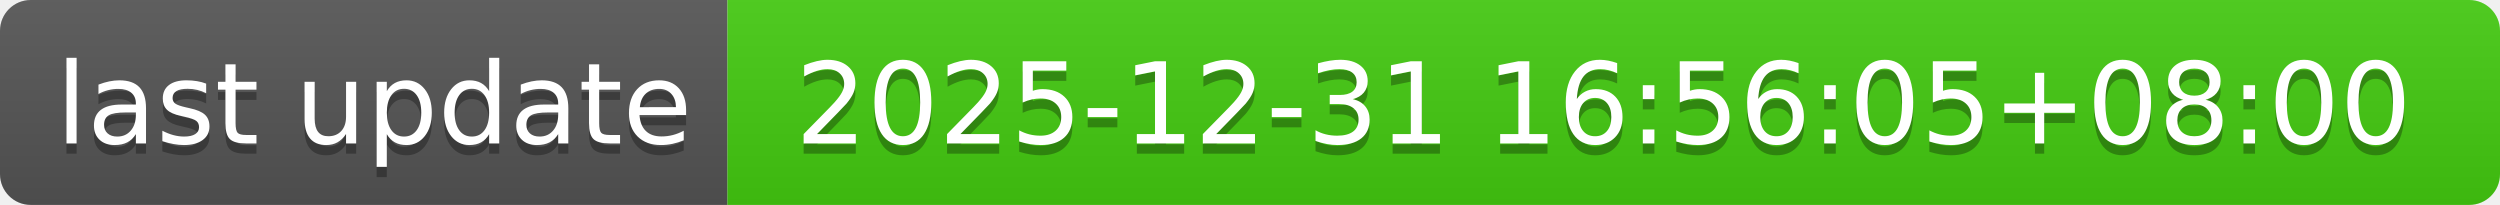
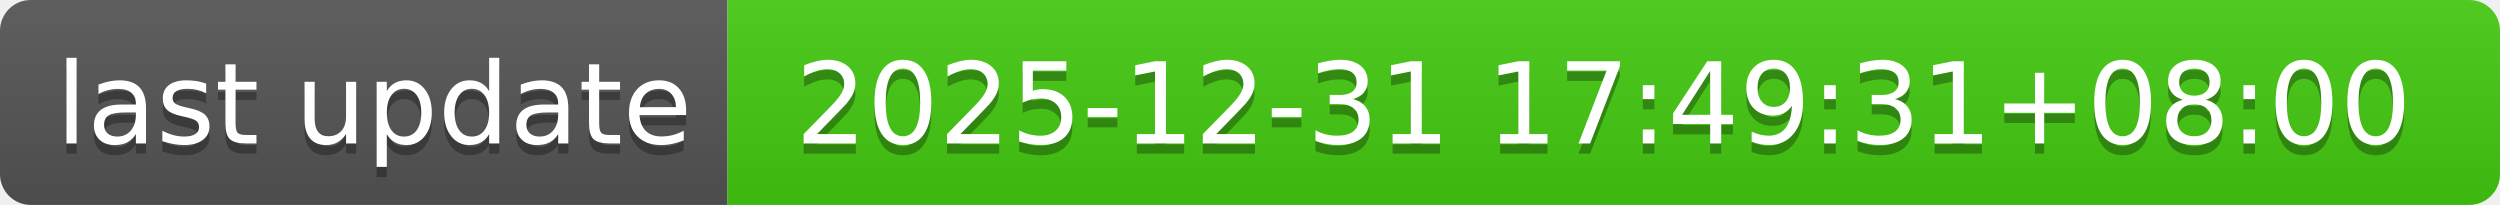
- <svg xmlns="http://www.w3.org/2000/svg" width="244" height="20" role="img" aria-label="last update: 2025-12-31 16:56:05+08:00">
+ <svg xmlns="http://www.w3.org/2000/svg" width="244" height="20" role="img" aria-label="last update: 2025-12-31 17:49:31+08:00">
  <linearGradient id="s" x2="0" y2="100%">
    <stop offset="0" stop-color="#bbb" stop-opacity=".1" />
    <stop offset="1" stop-opacity=".1" />
  </linearGradient>
  <clipPath id="r">
    <rect width="244" height="20" rx="3" fill="#fff" />
  </clipPath>
  <g clip-path="url(#r)">
    <rect width="71" height="20" fill="#555" />
    <rect x="71" width="173" height="20" fill="#4c1" />
    <rect width="244" height="20" fill="url(#s)" />
  </g>
  <g fill="#fff" text-anchor="middle" font-family="Verdana,Geneva,DejaVu Sans,sans-serif" text-rendering="geometricPrecision" font-size="110">
    <text aria-hidden="true" x="365" y="150" fill="#010101" fill-opacity=".3" transform="scale(.1)" textLength="610">last update</text>
    <text x="365" y="140" transform="scale(.1)" fill="#fff" textLength="610">last update</text>
-     <text aria-hidden="true" x="1565" y="150" fill="#010101" fill-opacity=".3" transform="scale(.1)" textLength="1630">2025-12-31 16:56:05+08:00</text>
-     <text x="1565" y="140" transform="scale(.1)" fill="#fff" textLength="1630">2025-12-31 16:56:05+08:00</text>
+     <text aria-hidden="true" x="1565" y="150" fill="#010101" fill-opacity=".3" transform="scale(.1)" textLength="1630">2025-12-31 17:49:31+08:00</text>
+     <text x="1565" y="140" transform="scale(.1)" fill="#fff" textLength="1630">2025-12-31 17:49:31+08:00</text>
  </g>
</svg>
